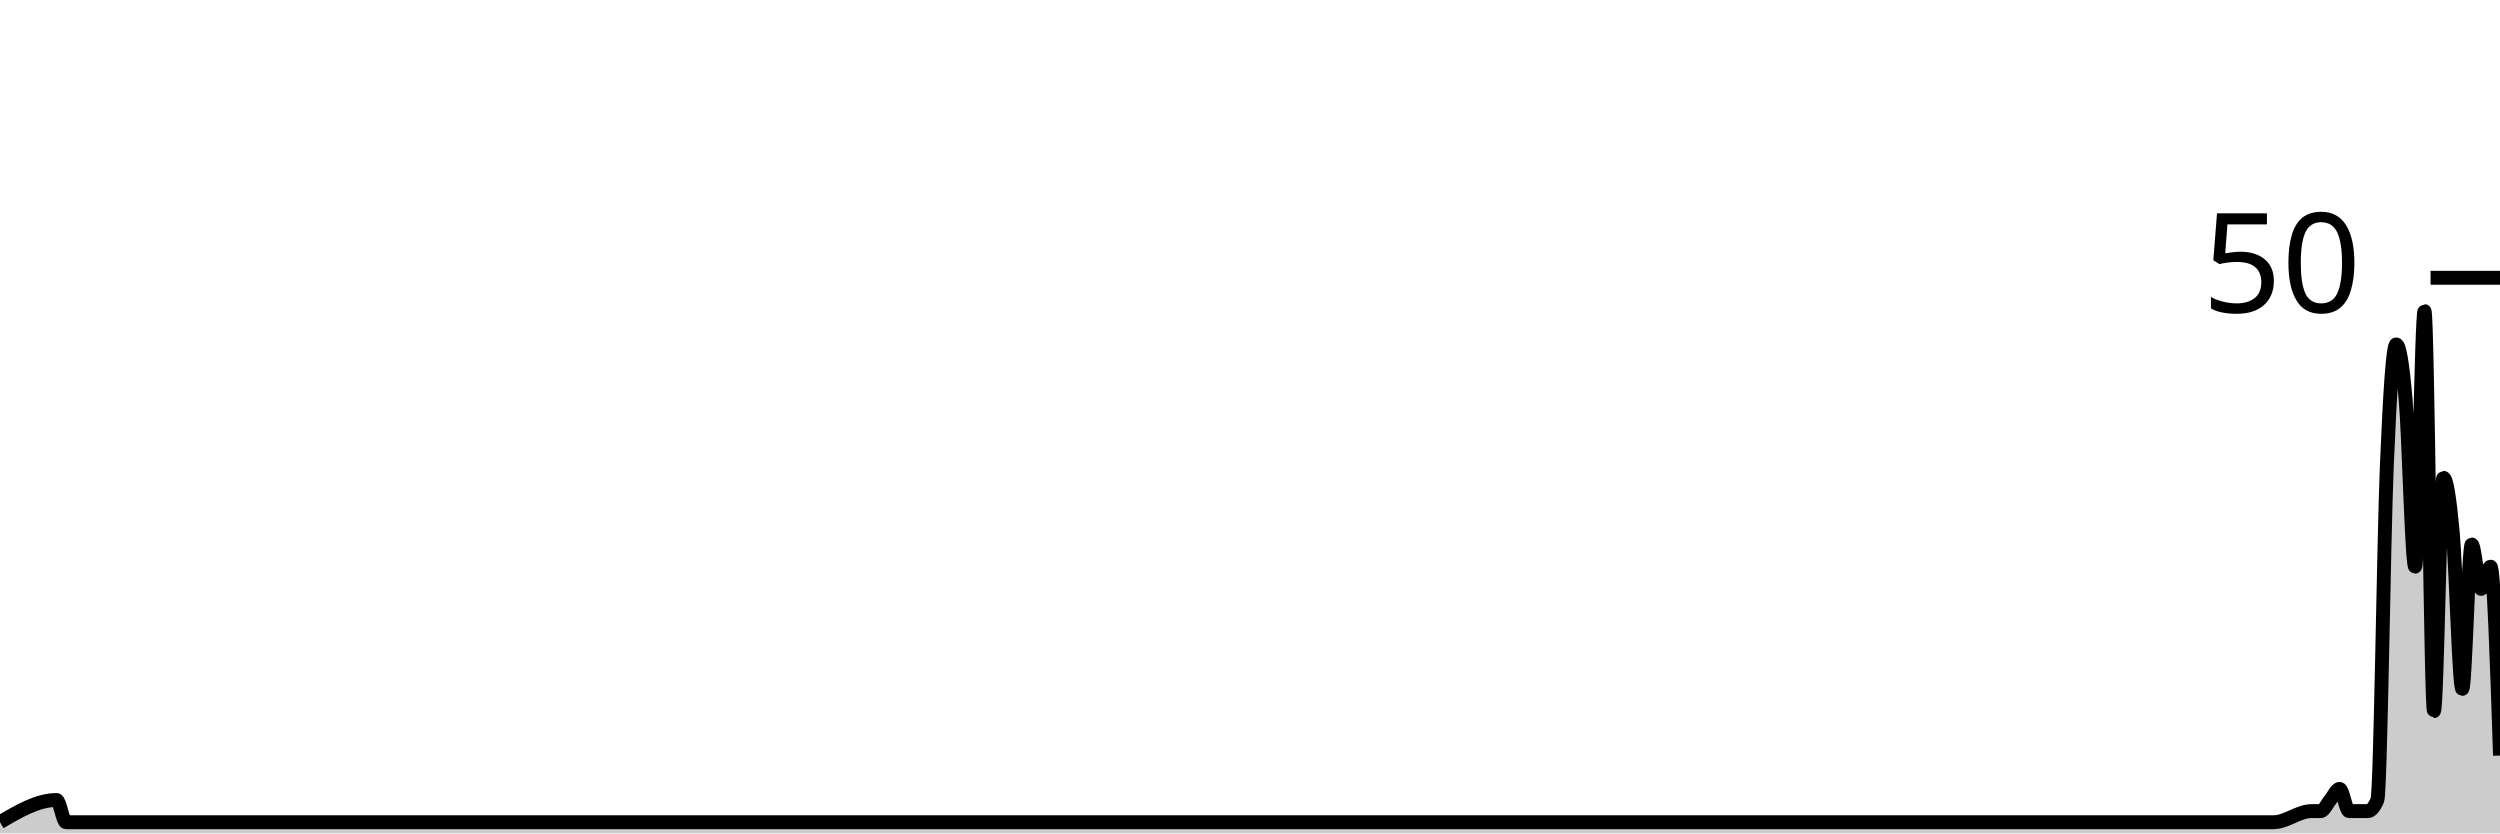
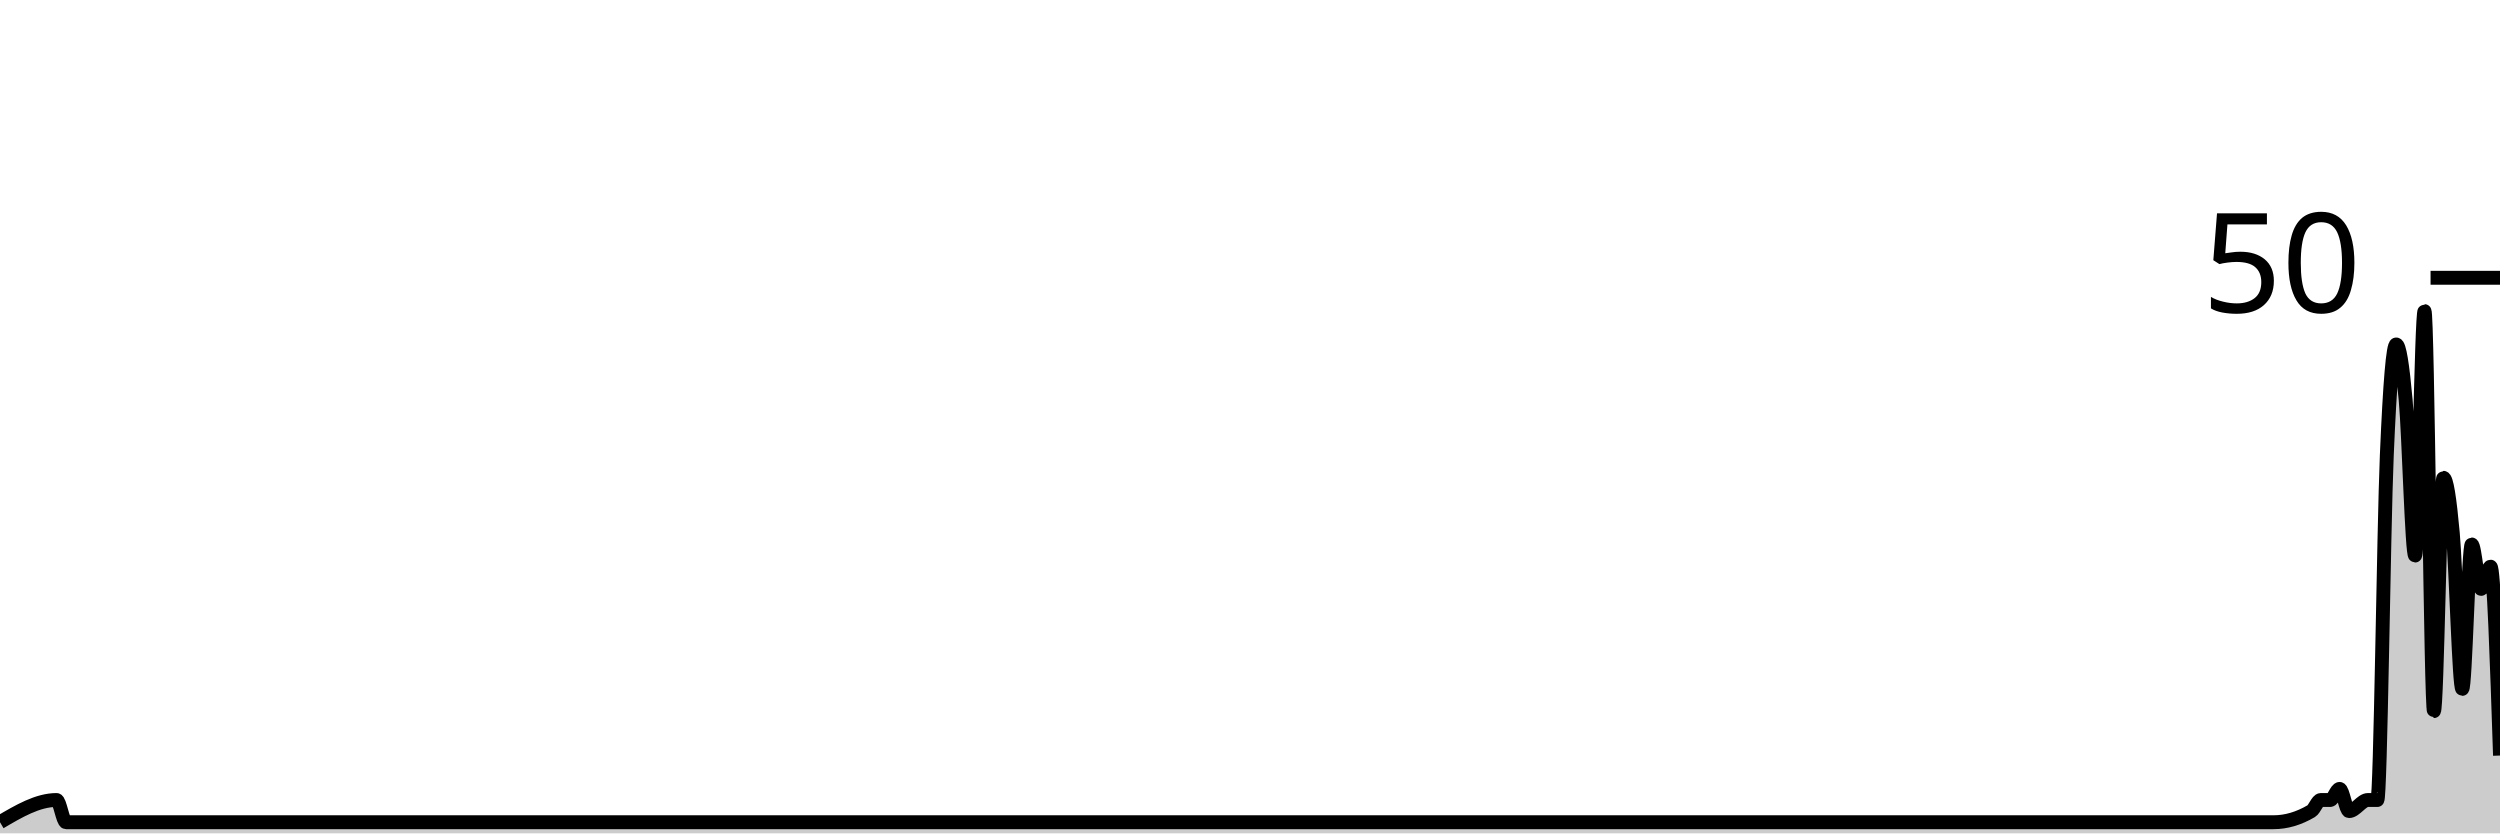
<svg xmlns="http://www.w3.org/2000/svg" viewBox="0 0 180 60">
  <g transform="translate(0,20)">
-     <path class="area" fill="rgba(0, 0, 0, 0.2)" d="M0,39.2C1.358,38.4,2.717,37.6,4.075,37.6C4.302,37.6,4.528,39.2,4.755,39.2C4.981,39.2,5.208,39.2,5.434,39.2C58.189,39.2,110.943,39.2,163.698,39.2C164.604,39.2,165.509,38.4,166.415,38.4C166.642,38.4,166.868,38.4,167.094,38.4C167.321,38.4,167.547,37.867,167.774,37.6C168,37.333,168.226,36.8,168.453,36.8C168.679,36.8,168.906,38.4,169.132,38.4C169.585,38.4,170.038,38.4,170.491,38.4C170.717,38.4,170.943,38.133,171.17,37.6C171.396,37.067,171.623,19.067,171.849,13.6C172.075,8.133,172.302,4.8,172.528,4.8C172.755,4.8,172.981,6.133,173.208,8.8C173.434,11.467,173.66,20.8,173.887,20.8C174.113,20.8,174.34,2.4,174.566,2.4C174.792,2.4,175.019,31.2,175.245,31.2C175.472,31.2,175.698,14.4,175.925,14.4C176.151,14.4,176.377,15.867,176.604,18.4C176.83,20.933,177.057,29.6,177.283,29.6C177.509,29.6,177.736,19.2,177.962,19.2C178.189,19.2,178.415,22.4,178.642,22.4C178.868,22.4,179.094,20.8,179.321,20.8C179.547,20.8,179.774,27.6,180,34.4L180,40C179.774,40,179.547,40,179.321,40C179.094,40,178.868,40,178.642,40C178.415,40,178.189,40,177.962,40C177.736,40,177.509,40,177.283,40C177.057,40,176.83,40,176.604,40C176.377,40,176.151,40,175.925,40C175.698,40,175.472,40,175.245,40C175.019,40,174.792,40,174.566,40C174.34,40,174.113,40,173.887,40C173.66,40,173.434,40,173.208,40C172.981,40,172.755,40,172.528,40C172.302,40,172.075,40,171.849,40C171.623,40,171.396,40,171.17,40C170.943,40,170.717,40,170.491,40C170.038,40,169.585,40,169.132,40C168.906,40,168.679,40,168.453,40C168.226,40,168,40,167.774,40C167.547,40,167.321,40,167.094,40C166.868,40,166.642,40,166.415,40C165.509,40,164.604,40,163.698,40C110.943,40,58.189,40,5.434,40C5.208,40,4.981,40,4.755,40C4.528,40,4.302,40,4.075,40C2.717,40,1.358,40,0,40Z" />
-     <path class="line" stroke="black" fill="none" d="M0,39.2C1.358,38.4,2.717,37.6,4.075,37.6C4.302,37.6,4.528,39.2,4.755,39.2C4.981,39.2,5.208,39.2,5.434,39.2C58.189,39.2,110.943,39.2,163.698,39.2C164.604,39.2,165.509,38.4,166.415,38.4C166.642,38.4,166.868,38.4,167.094,38.4C167.321,38.4,167.547,37.867,167.774,37.6C168,37.333,168.226,36.8,168.453,36.8C168.679,36.8,168.906,38.4,169.132,38.4C169.585,38.4,170.038,38.4,170.491,38.4C170.717,38.4,170.943,38.133,171.17,37.6C171.396,37.067,171.623,19.067,171.849,13.6C172.075,8.133,172.302,4.8,172.528,4.8C172.755,4.8,172.981,6.133,173.208,8.8C173.434,11.467,173.66,20.8,173.887,20.8C174.113,20.8,174.34,2.4,174.566,2.4C174.792,2.4,175.019,31.2,175.245,31.2C175.472,31.2,175.698,14.4,175.925,14.4C176.151,14.4,176.377,15.867,176.604,18.4C176.83,20.933,177.057,29.6,177.283,29.6C177.509,29.6,177.736,19.2,177.962,19.2C178.189,19.2,178.415,22.4,178.642,22.4C178.868,22.4,179.094,20.8,179.321,20.8C179.547,20.8,179.774,27.6,180,34.4" />
+     <path class="area" fill="rgba(0, 0, 0, 0.2)" d="M0,39.2C1.358,38.4,2.717,37.6,4.075,37.6C4.302,37.6,4.528,39.2,4.755,39.2C4.981,39.2,5.208,39.2,5.434,39.2C58.189,39.2,110.943,39.2,163.698,39.2C164.604,39.2,165.509,38.933,166.415,38.4C166.642,38.267,166.868,37.6,167.094,37.6C167.321,37.6,167.547,37.6,167.774,37.6C168,37.6,168.226,36.8,168.453,36.8C168.679,36.8,168.906,38.4,169.132,38.4C169.585,38.4,170.038,37.6,170.491,37.6C170.717,37.6,170.943,37.6,171.17,37.6C171.396,37.6,171.623,18.133,171.849,12.8C172.075,7.467,172.302,4.8,172.528,4.8C172.755,4.8,172.981,6.267,173.208,8.8C173.434,11.333,173.66,20,173.887,20C174.113,20,174.34,2.4,174.566,2.4C174.792,2.4,175.019,31.2,175.245,31.2C175.472,31.2,175.698,14.4,175.925,14.4C176.151,14.4,176.377,15.867,176.604,18.4C176.83,20.933,177.057,29.6,177.283,29.6C177.509,29.6,177.736,19.2,177.962,19.2C178.189,19.2,178.415,22.4,178.642,22.4C178.868,22.4,179.094,20.8,179.321,20.8C179.547,20.8,179.774,27.6,180,34.4L180,40C179.774,40,179.547,40,179.321,40C179.094,40,178.868,40,178.642,40C178.415,40,178.189,40,177.962,40C177.736,40,177.509,40,177.283,40C177.057,40,176.83,40,176.604,40C176.377,40,176.151,40,175.925,40C175.698,40,175.472,40,175.245,40C175.019,40,174.792,40,174.566,40C174.34,40,174.113,40,173.887,40C173.66,40,173.434,40,173.208,40C172.981,40,172.755,40,172.528,40C172.302,40,172.075,40,171.849,40C171.623,40,171.396,40,171.17,40C170.943,40,170.717,40,170.491,40C170.038,40,169.585,40,169.132,40C168.906,40,168.679,40,168.453,40C168.226,40,168,40,167.774,40C167.547,40,167.321,40,167.094,40C166.868,40,166.642,40,166.415,40C165.509,40,164.604,40,163.698,40C110.943,40,58.189,40,5.434,40C5.208,40,4.981,40,4.755,40C4.528,40,4.302,40,4.075,40C2.717,40,1.358,40,0,40Z" />
+     <path class="line" stroke="black" fill="none" d="M0,39.2C1.358,38.4,2.717,37.6,4.075,37.6C4.302,37.6,4.528,39.2,4.755,39.2C4.981,39.2,5.208,39.2,5.434,39.2C58.189,39.2,110.943,39.2,163.698,39.2C164.604,39.2,165.509,38.933,166.415,38.4C166.642,38.267,166.868,37.6,167.094,37.6C167.321,37.6,167.547,37.6,167.774,37.6C168,37.6,168.226,36.8,168.453,36.8C168.679,36.8,168.906,38.4,169.132,38.4C169.585,38.4,170.038,37.6,170.491,37.6C170.717,37.6,170.943,37.6,171.17,37.6C171.396,37.6,171.623,18.133,171.849,12.8C172.075,7.467,172.302,4.8,172.528,4.8C172.755,4.8,172.981,6.267,173.208,8.8C173.434,11.333,173.66,20,173.887,20C174.113,20,174.34,2.4,174.566,2.4C174.792,2.4,175.019,31.2,175.245,31.2C175.472,31.2,175.698,14.4,175.925,14.4C176.151,14.4,176.377,15.867,176.604,18.4C176.83,20.933,177.057,29.6,177.283,29.6C177.509,29.6,177.736,19.2,177.962,19.2C178.189,19.2,178.415,22.4,178.642,22.4C178.868,22.4,179.094,20.8,179.321,20.8C179.547,20.8,179.774,27.6,180,34.4" />
    <path class="axis-ceiling" stroke-width="1" stroke="black" fill="none" d="M175,0L180,0" />
    <text class="axis-ceiling-label" font-family="sans-serif" text-anchor="end" font-size="10px" x="170" y="2.5">50</text>
  </g>
</svg>
